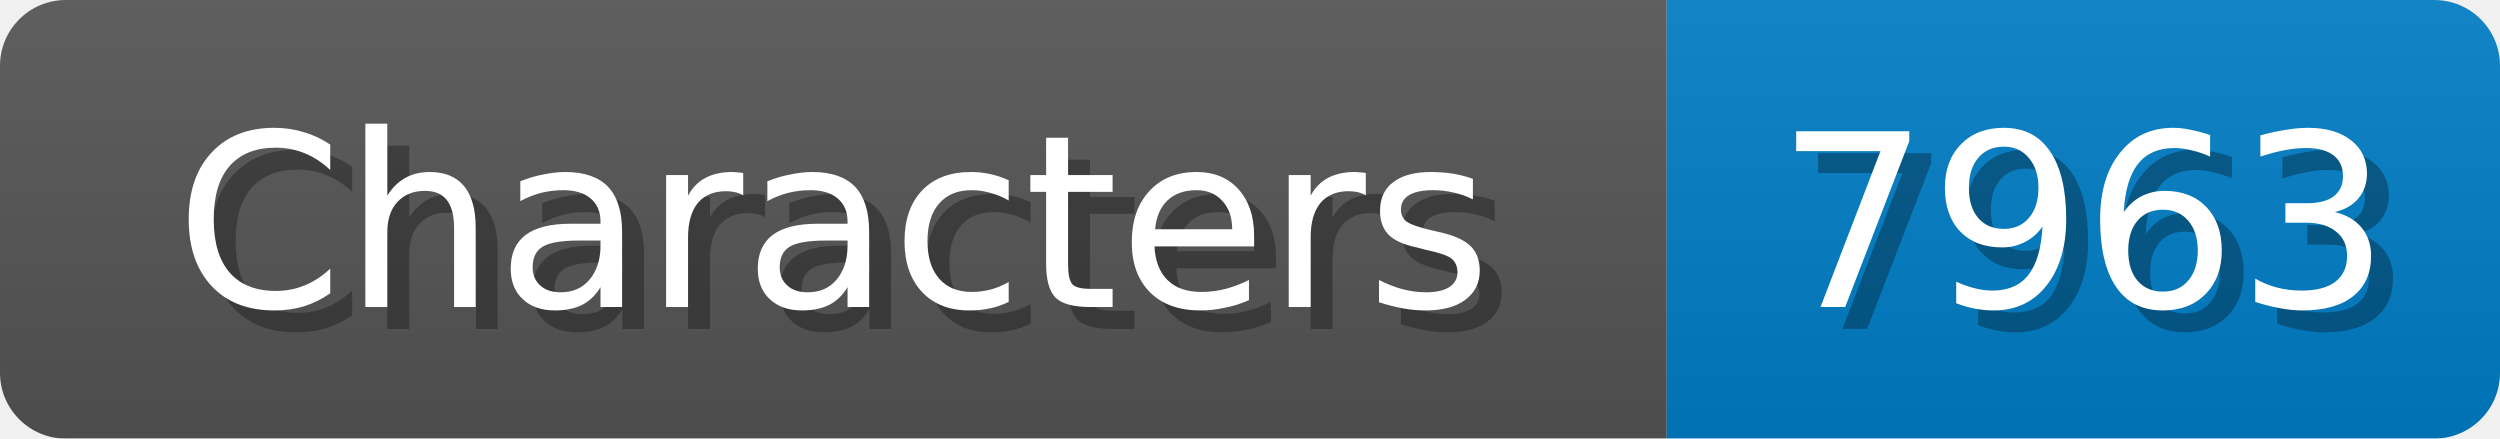
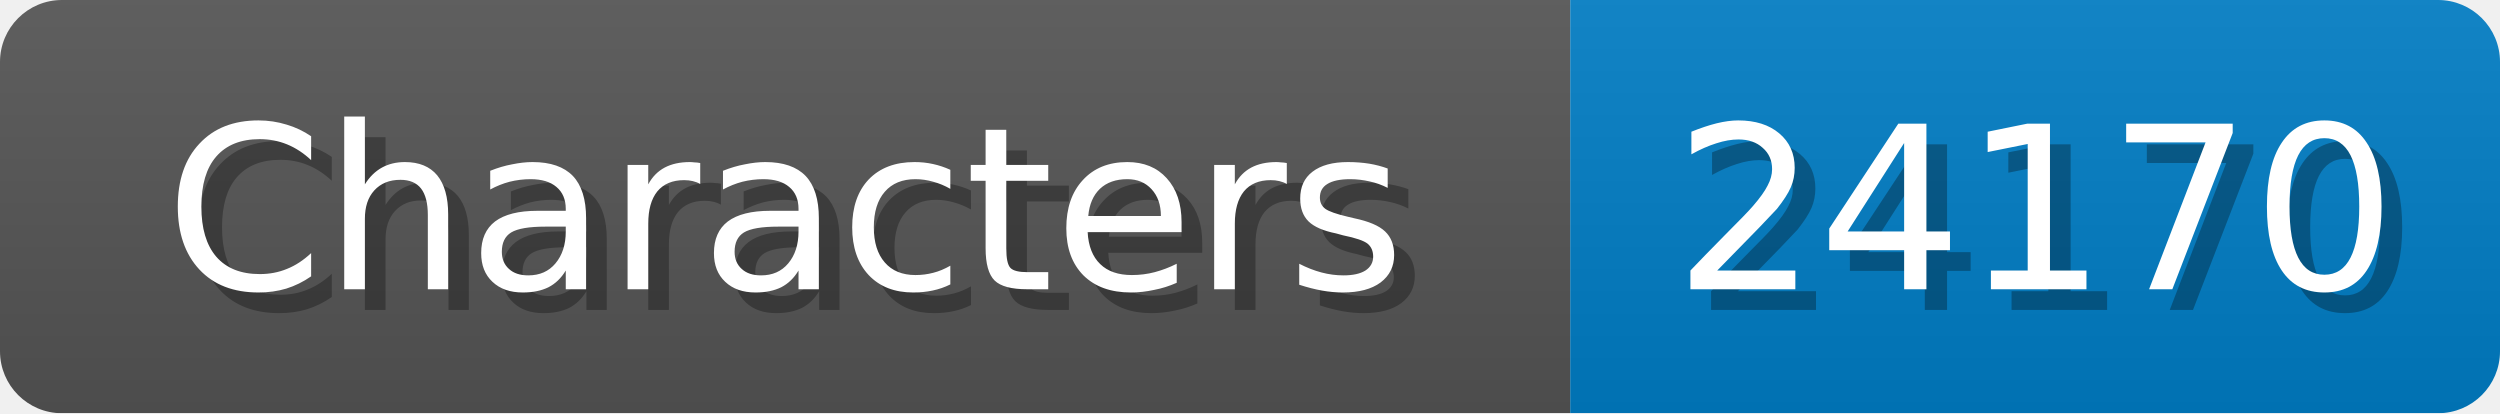
- <svg xmlns="http://www.w3.org/2000/svg" width="114" height="20">
+ <svg xmlns="http://www.w3.org/2000/svg" width="121" height="20">
  <linearGradient id="b" x2="0" y2="100%">
    <stop offset="0" stop-color="#bbb" stop-opacity=".1" />
    <stop offset="1" stop-opacity=".1" />
  </linearGradient>
  <mask id="anybadge_1">
-     <rect width="114" height="20" rx="3" fill="#fff" />
+     <rect width="121" height="20" rx="3" fill="#fff" />
  </mask>
  <g mask="url(#anybadge_1)">
    <path fill="#555" d="M0 0h76v20H0z" />
-     <path fill="#007ec6" d="M76 0h38v20H76z" />
-     <path fill="url(#b)" d="M0 0h114v20H0z" />
+     <path fill="#007ec6" d="M76 0h45v20H76z" />
+     <path fill="url(#b)" d="M0 0h121v20H0z" />
  </g>
  <g fill="#fff" text-anchor="middle" font-family="DejaVu Sans,Verdana,Geneva,sans-serif" font-size="11">
    <text x="39.0" y="15" fill="#010101" fill-opacity=".3">Characters</text>
    <text x="38.0" y="14">Characters</text>
  </g>
  <g fill="#fff" text-anchor="middle" font-family="DejaVu Sans,Verdana,Geneva,sans-serif" font-size="11">
-     <text x="96.0" y="15" fill="#010101" fill-opacity=".3">7963</text>
-     <text x="95.0" y="14">7963</text>
+     <text x="99.5" y="15" fill="#010101" fill-opacity=".3">24170</text>
+     <text x="98.5" y="14">24170</text>
  </g>
</svg>
